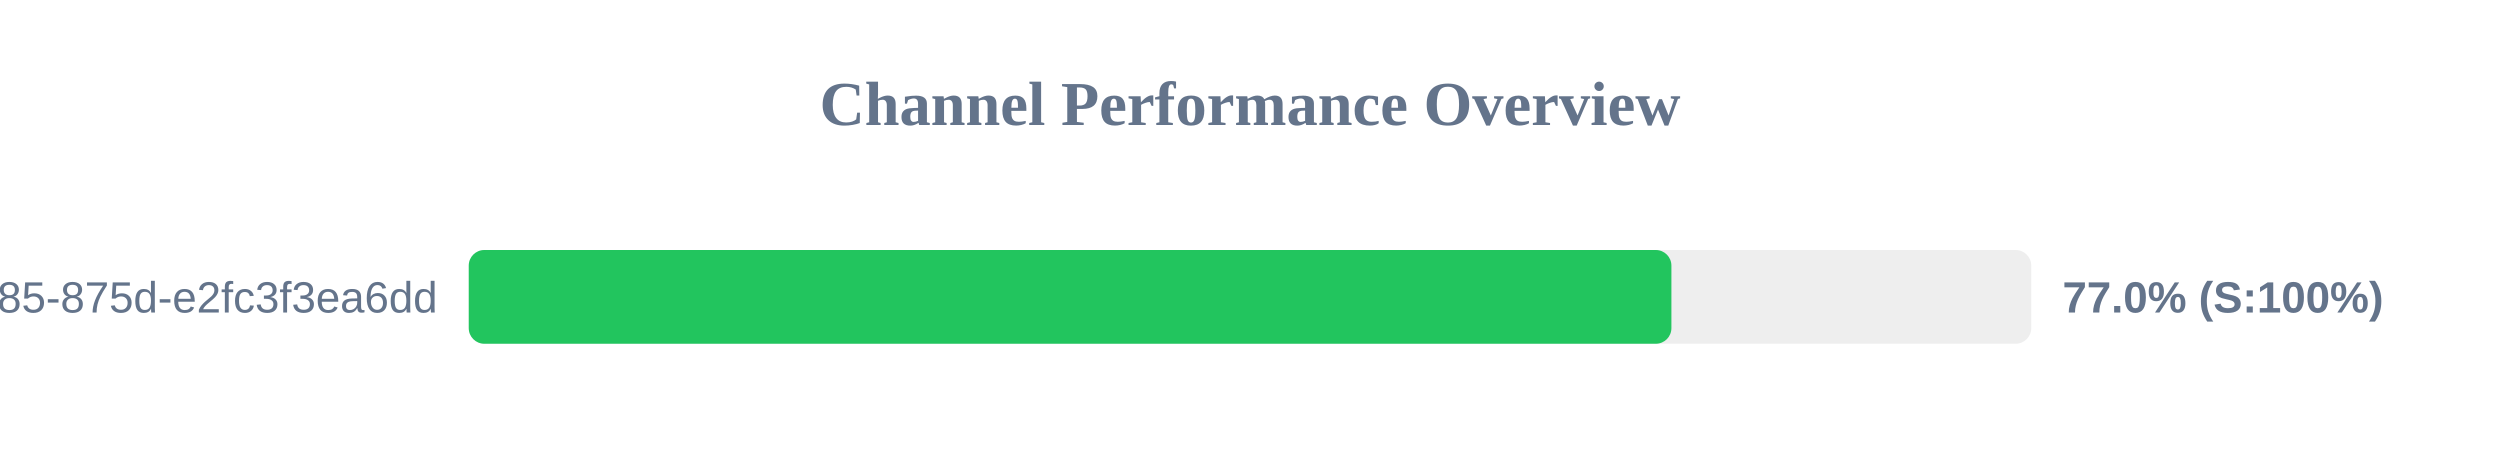
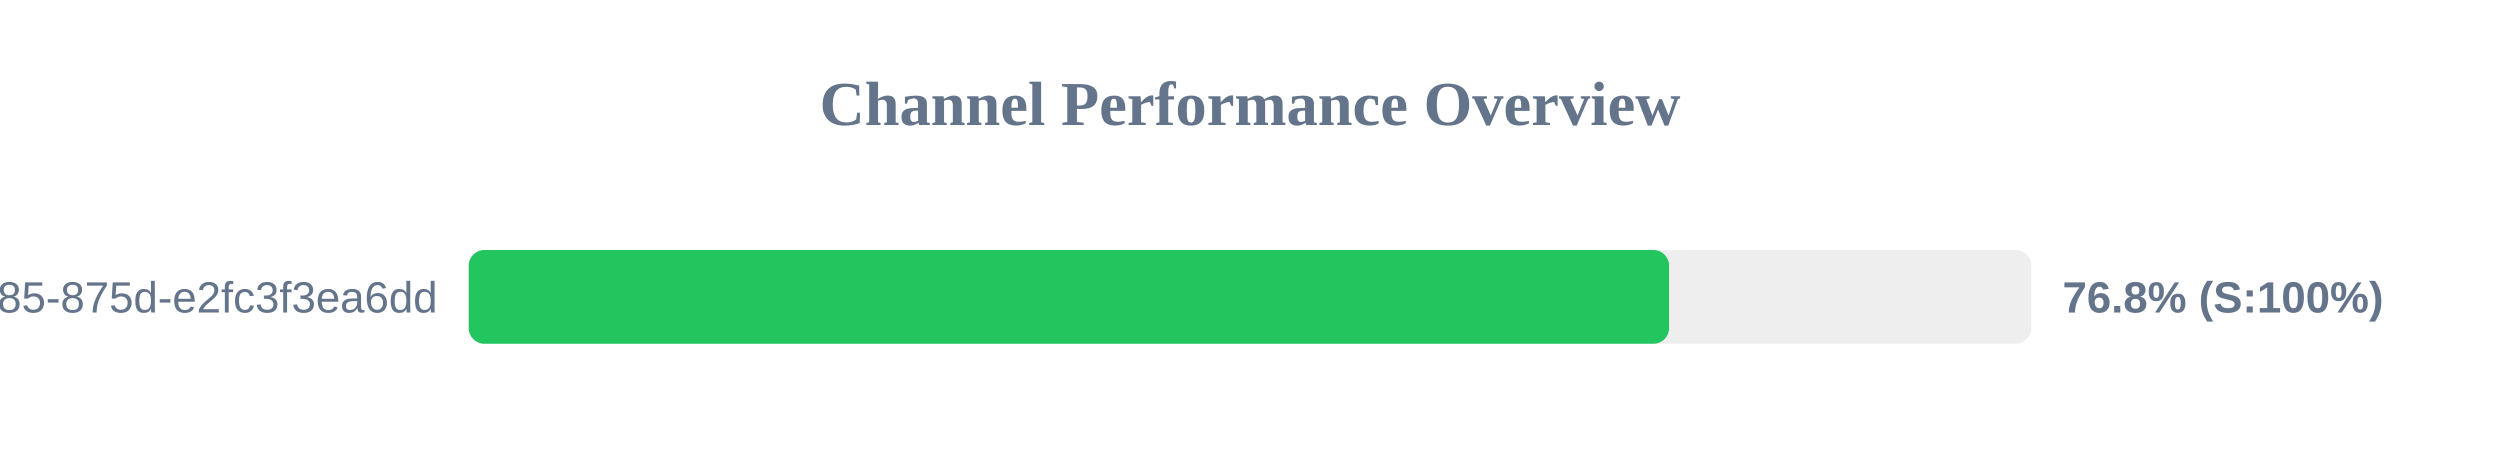
<svg xmlns="http://www.w3.org/2000/svg" width="800" height="150" version="1.1">
  <style>
        .row { font: 14px Arial; fill: #64748b; }
        .score { font: bold 14px Arial; fill: #64748b; }
    </style>
  <text x="400" y="40" text-anchor="middle" font-size="20px" font-weight="bold" fill="#64748b">Channel Performance Overview</text>
  <rect x="150" y="80" width="500" height="30" fill="#eee" rx="5" />
-   <rect x="150" y="80" width="384.85" height="30" fill="#22c55e" rx="5" />
+   <rect x="150" y="80" width="384.1" height="30" fill="#22c55e" rx="5" />
  <text x="140" y="100" text-anchor="end" class="row">?uuid=1045aedf-053c-4585-875d-e2fc3f3ea6dd</text>
-   <text x="660" y="100" text-anchor="start" class="score">77.0% (S:100%)</text>
+   <text x="660" y="100" text-anchor="start" class="score">76.8% (S:100%)</text>
</svg>
